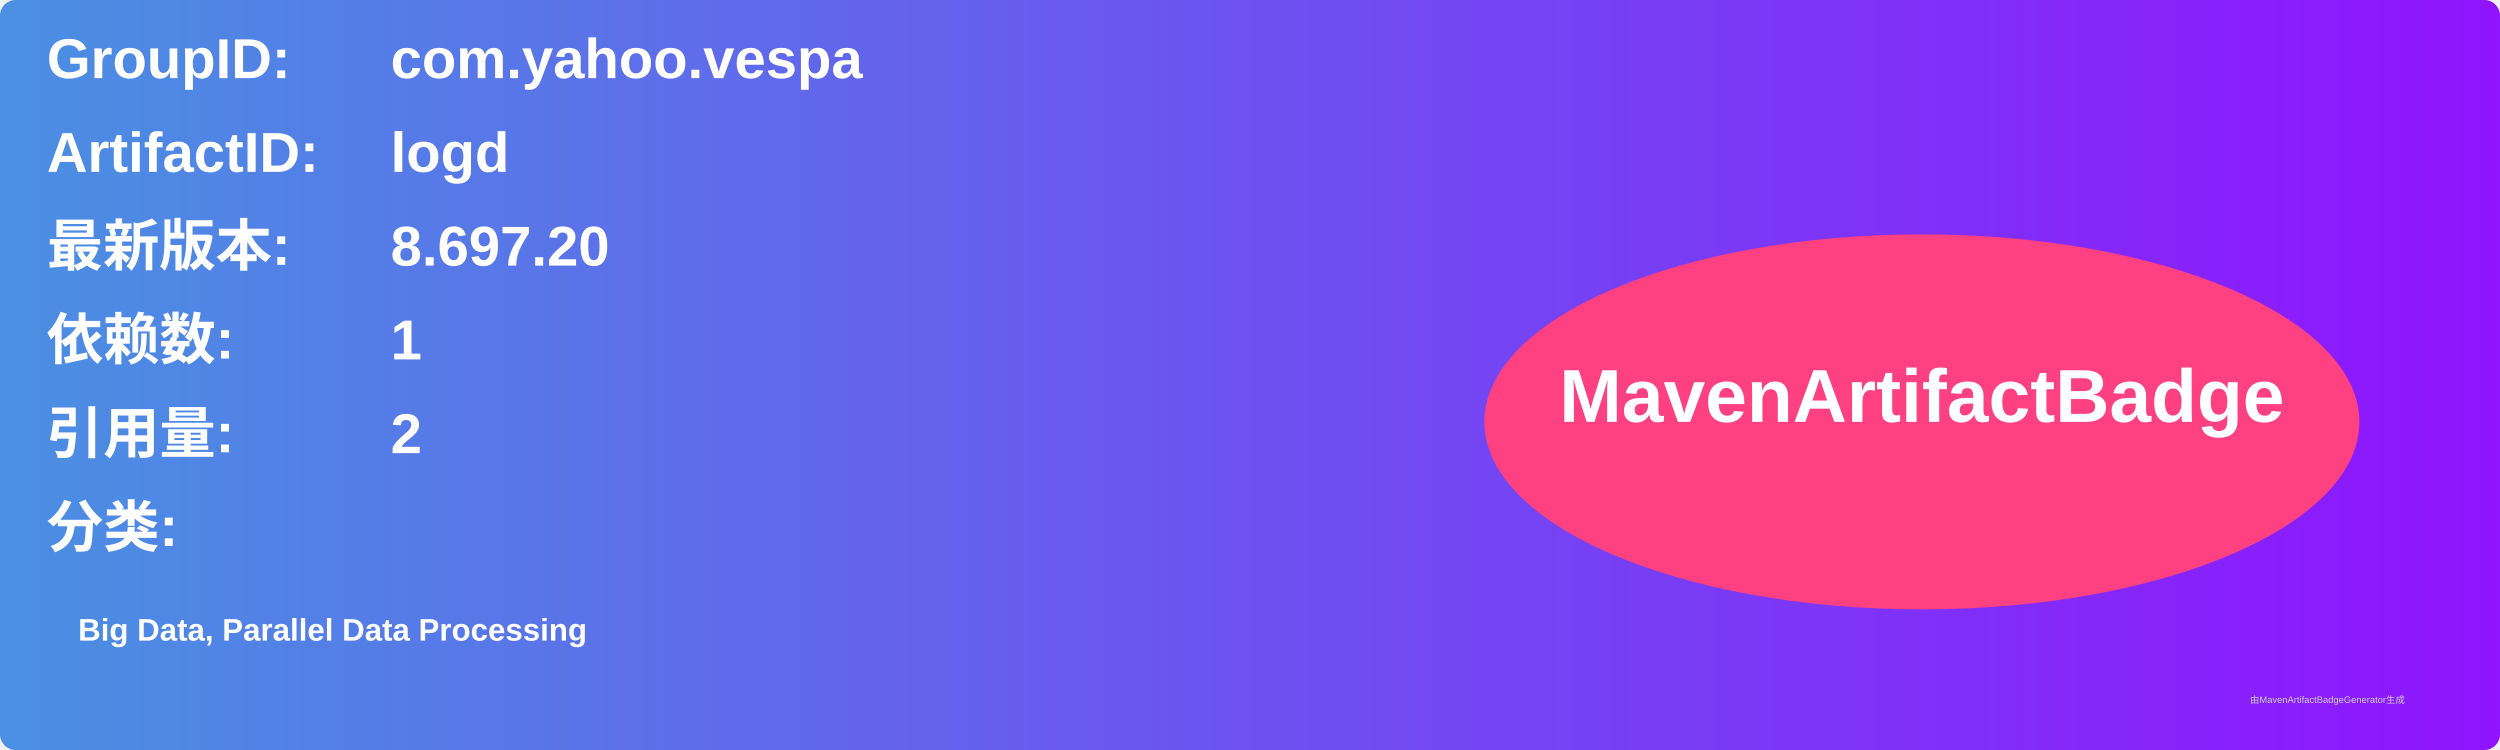
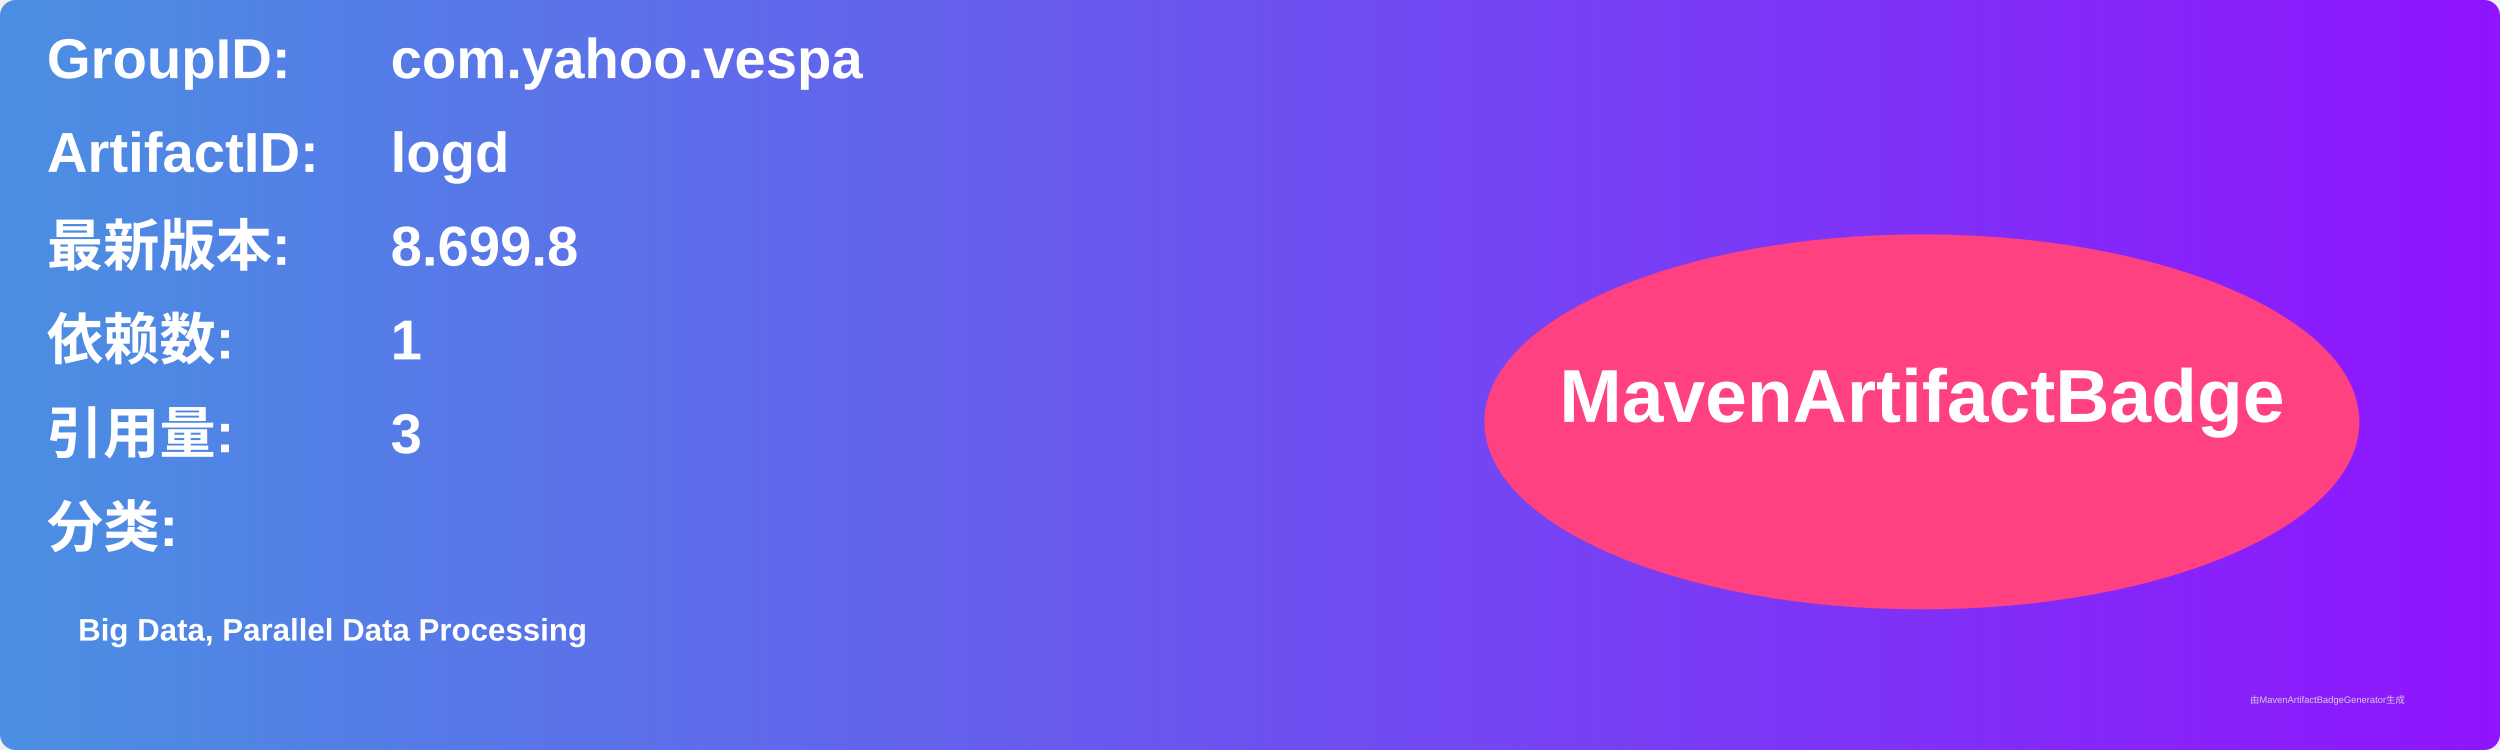
<svg xmlns="http://www.w3.org/2000/svg" width="800" height="240" viewBox="0 0 800 240">
  <linearGradient id="grad" x1="0%" y1="0%" x2="100%" y2="0%">
    <stop offset="0%" stop-color="#4a90e2" />
    <stop offset="100%" stop-color="#9013fe" />
  </linearGradient>
  <rect width="100%" height="100%" rx="5" ry="5" fill="url(#grad)" />
  <g transform="translate(15, 15)">
    <text x="0" y="10" font-family="Arial" font-size="18" fill="white" font-weight="bold" width="260">GroupID:</text>
    <text x="110" y="10" font-family="Arial" font-size="18" fill="white" font-weight="bold" width="460">com.yahoo.vespa</text>
    <text x="0" y="40" font-family="Arial" font-size="18" fill="white" font-weight="bold" width="260">ArtifactID:</text>
    <text x="110" y="40" font-family="Arial" font-size="18" fill="white" font-weight="bold" width="460">logd</text>
    <text x="0" y="70" font-family="Arial" font-size="18" fill="white" font-weight="bold">最新版本:</text>
    <text x="110" y="70" font-family="Arial" font-size="18" fill="white" font-weight="bold">
-       <tspan font-weight="bold">8.697.20</tspan>
+       <tspan font-weight="bold">8.699.8</tspan>
    </text>
    <text x="0" y="100" font-family="Arial" font-size="18" fill="white" font-weight="bold">依赖数: </text>
    <text x="110" y="100" font-family="Arial" font-size="18" fill="white">
      <tspan font-weight="bold">1</tspan>
    </text>
    <text x="0" y="130" font-family="Arial" font-size="18" fill="white" font-weight="bold">引用量: </text>
    <text x="110" y="130" font-family="Arial" font-size="18" fill="white">
-       <tspan font-weight="bold">2</tspan>
+       <tspan font-weight="bold">3</tspan>
    </text>
    <text x="0" y="160" font-family="Arial" font-size="18" fill="white" font-weight="bold">分类:</text>
    <text x="10" y="190" font-family="Arial" font-size="10" fill="white">
      <tspan font-weight="bold">Big Data, Parallel Data Processing</tspan>
    </text>
    <ellipse cx="600" cy="120" rx="140" ry="60" fill="#ff4081" />
    <text x="600" y="120" text-anchor="middle" font-family="Arial" font-size="24" fill="white" font-weight="bold">MavenArtifactBadge</text>
  </g>
  <text x="720" y="225" font-family="Arial" font-size="3" fill="#d0d0d0">由MavenArtifactBadgeGenerator生成</text>
</svg>
